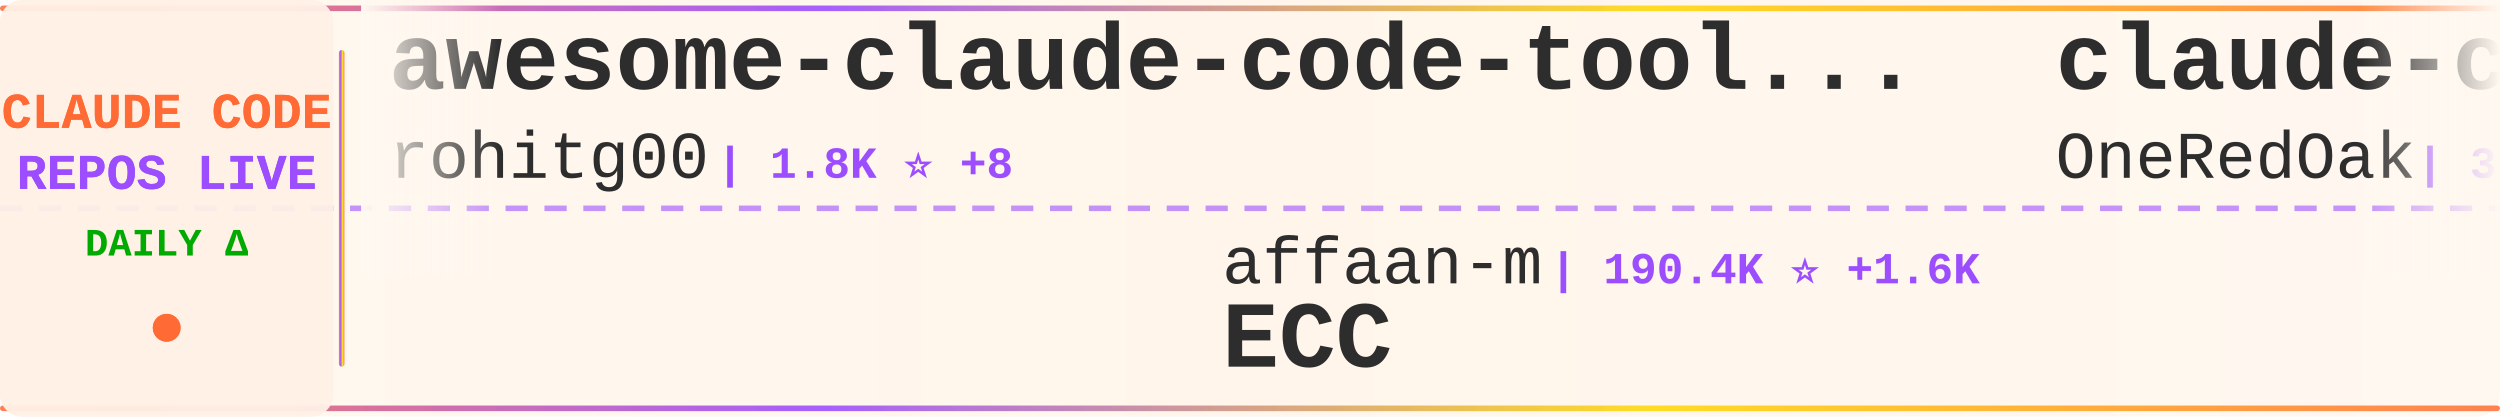
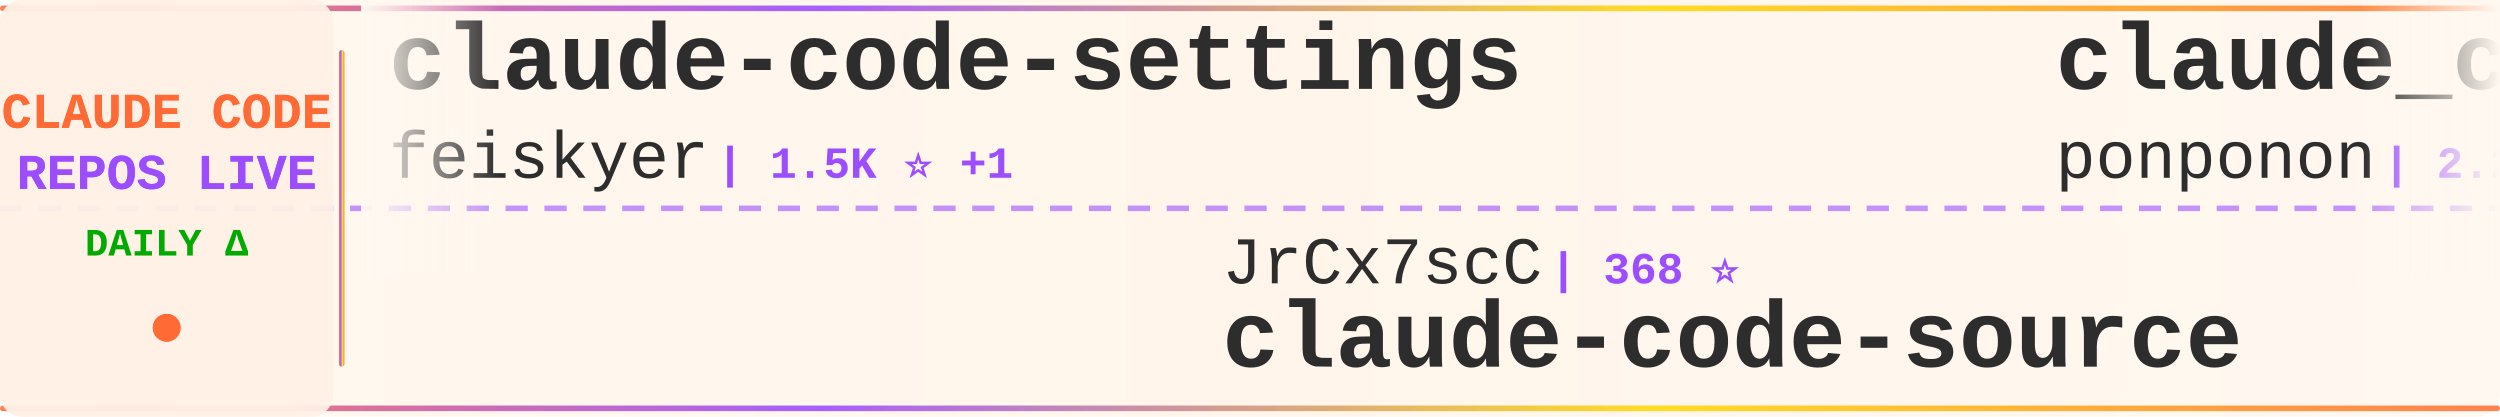
<svg xmlns="http://www.w3.org/2000/svg" width="900" height="150">
  <defs>
    <linearGradient id="tickerBg" x1="0%" y1="0%" x2="100%" y2="0%">
      <stop offset="0%" style="stop-color:#fff8f0;stop-opacity:0.98" />
      <stop offset="50%" style="stop-color:#fff5eb;stop-opacity:1" />
      <stop offset="100%" style="stop-color:#fff8f0;stop-opacity:0.98" />
    </linearGradient>
    <linearGradient id="borderGrad" x1="0%" y1="0%" x2="100%" y2="0%">
      <stop offset="0%" style="stop-color:#FF6B35;stop-opacity:0.85">
        <animate attributeName="stop-opacity" values="0.85;1;0.85" dur="2s" repeatCount="indefinite" />
      </stop>
      <stop offset="33%" style="stop-color:#9C4EFF;stop-opacity:0.9">
        <animate attributeName="stop-opacity" values="0.9;1;0.9" dur="2.2s" repeatCount="indefinite" />
      </stop>
      <stop offset="66%" style="stop-color:#FFD700;stop-opacity:0.85">
        <animate attributeName="stop-opacity" values="0.85;1;0.85" dur="1.8s" repeatCount="indefinite" />
      </stop>
      <stop offset="100%" style="stop-color:#FF6B35;stop-opacity:0.85">
        <animate attributeName="stop-opacity" values="0.85;1;0.85" dur="2s" repeatCount="indefinite" />
      </stop>
    </linearGradient>
    <filter id="textGlow">
      <feGaussianBlur stdDeviation="0.15" result="coloredBlur" />
      <feMerge>
        <feMergeNode in="coloredBlur" />
        <feMergeNode in="SourceGraphic" />
      </feMerge>
    </filter>
    <filter id="metricGlow">
      <feGaussianBlur stdDeviation="0.2" result="coloredBlur" />
      <feMerge>
        <feMergeNode in="coloredBlur" />
        <feMergeNode in="SourceGraphic" />
      </feMerge>
    </filter>
    <linearGradient id="leftFade" x1="0%" y1="0%" x2="100%" y2="0%">
      <stop offset="0%" style="stop-color:#fff8f0;stop-opacity:1" />
      <stop offset="100%" style="stop-color:#fff8f0;stop-opacity:0" />
    </linearGradient>
    <linearGradient id="rightFade" x1="0%" y1="0%" x2="100%" y2="0%">
      <stop offset="0%" style="stop-color:#fff8f0;stop-opacity:0" />
      <stop offset="100%" style="stop-color:#fff8f0;stop-opacity:1" />
    </linearGradient>
  </defs>
  <rect width="900" height="150" fill="url(#tickerBg)" rx="8" />
  <rect x="0" y="2" width="900" height="2" fill="url(#borderGrad)" rx="1" />
  <rect x="0" y="146" width="900" height="2" fill="url(#borderGrad)" rx="1" />
  <line x1="0" y1="75" x2="900" y2="75" stroke="#9C4EFF" stroke-width="2" stroke-dasharray="8 6" opacity="0.6" />
  <rect x="0" y="0" width="120" height="150" fill="#fff0e6" opacity="0.95" rx="8" />
  <text x="60" y="46" font-family="'Courier New', monospace" font-size="18" font-weight="bold" fill="#FF6B35" text-anchor="middle" filter="url(#textGlow)">
    CLAUDE CODE
  </text>
  <text x="60" y="68" font-family="'Courier New', monospace" font-size="18" font-weight="bold" fill="#9C4EFF" text-anchor="middle" filter="url(#textGlow)">
    REPOS LIVE
  </text>
  <text x="60" y="92" font-family="'Courier New', monospace" font-size="14" font-weight="bold" fill="#00aa00" text-anchor="middle">
    DAILY Δ
  </text>
  <circle cx="60" cy="118" r="5" fill="#FF6B35" filter="url(#metricGlow)">
    <animate attributeName="r" values="4;6;4" dur="1.5s" repeatCount="indefinite" />
    <animate attributeName="opacity" values="0.6;1;0.6" dur="1.5s" repeatCount="indefinite" />
  </circle>
  <rect x="122" y="18" width="2" height="114" fill="url(#borderGrad)" rx="1" />
  <clipPath id="tickerClip">
    <rect x="130" y="0" width="770" height="150" />
  </clipPath>
  <g clip-path="url(#tickerClip)">
    <g id="tickerItems">
      <animateTransform attributeName="transform" attributeType="XML" type="translate" from="0 0" to="-3000 0" dur="54s" repeatCount="indefinite" />
      <g transform="translate(0, 0)">
-         <text x="140" y="32" font-family="'Courier New', monospace" font-size="34" font-weight="bold" fill="#2d2d2d">awesome-claude-code-tool...</text>
-         <text x="140" y="64" font-family="'Courier New', monospace" font-size="24" font-weight="normal" fill="#2d2d2d" opacity="1.0">rohitg00</text>
-         <text x="258" y="64" font-family="'Courier New', monospace" font-size="16" font-weight="bold" fill="#9C4EFF"> | 1.8K ⭐ +8</text>
-       </g>
-       <g transform="translate(300, 0)">
-         <text x="140" y="102" font-family="'Courier New', monospace" font-size="24" font-weight="normal" fill="#2d2d2d" opacity="1.0">affaan-m</text>
-         <text x="258" y="102" font-family="'Courier New', monospace" font-size="16" font-weight="bold" fill="#9C4EFF"> | 190.4K ⭐ +1.6K</text>
-         <text x="140" y="132" font-family="'Courier New', monospace" font-size="34" font-weight="bold" fill="#2d2d2d">ECC</text>
-       </g>
-       <g transform="translate(600, 0)">
-         <text x="140" y="32" font-family="'Courier New', monospace" font-size="34" font-weight="bold" fill="#2d2d2d">claude-code-workflows</text>
-         <text x="140" y="64" font-family="'Courier New', monospace" font-size="24" font-weight="normal" fill="#2d2d2d" opacity="1.0">OneRedOak</text>
-         <text x="270" y="64" font-family="'Courier New', monospace" font-size="16" font-weight="bold" fill="#9C4EFF"> | 3.8K ⭐</text>
-       </g>
-       <g transform="translate(900, 0)">
-         <text x="140" y="102" font-family="'Courier New', monospace" font-size="24" font-weight="normal" fill="#2d2d2d" opacity="1.0">ChrisWiles</text>
-         <text x="282" y="102" font-family="'Courier New', monospace" font-size="16" font-weight="bold" fill="#9C4EFF"> | 5.9K ⭐ +3</text>
-         <text x="140" y="132" font-family="'Courier New', monospace" font-size="34" font-weight="bold" fill="#2d2d2d">claude-code-showcase</text>
-       </g>
-       <g transform="translate(1200, 0)">
        <text x="140" y="32" font-family="'Courier New', monospace" font-size="34" font-weight="bold" fill="#2d2d2d">claude-code-settings</text>
        <text x="140" y="64" font-family="'Courier New', monospace" font-size="24" font-weight="normal" fill="#2d2d2d" opacity="1.0">feiskyer</text>
        <text x="258" y="64" font-family="'Courier New', monospace" font-size="16" font-weight="bold" fill="#9C4EFF"> | 1.5K ⭐ +1</text>
      </g>
+       <g transform="translate(300, 0)">
+         <text x="140" y="102" font-family="'Courier New', monospace" font-size="24" font-weight="normal" fill="#2d2d2d" opacity="1.0">JrCx7scC</text>
+         <text x="258" y="102" font-family="'Courier New', monospace" font-size="16" font-weight="bold" fill="#9C4EFF"> | 368 ⭐</text>
+         <text x="140" y="132" font-family="'Courier New', monospace" font-size="34" font-weight="bold" fill="#2d2d2d">claude-code-source</text>
+       </g>
+       <g transform="translate(600, 0)">
+         <text x="140" y="32" font-family="'Courier New', monospace" font-size="34" font-weight="bold" fill="#2d2d2d">claude_code_src</text>
+         <text x="140" y="64" font-family="'Courier New', monospace" font-size="24" font-weight="normal" fill="#2d2d2d" opacity="1.0">ponponon</text>
+         <text x="258" y="64" font-family="'Courier New', monospace" font-size="16" font-weight="bold" fill="#9C4EFF"> | 2.2K ⭐ +1</text>
+       </g>
+       <g transform="translate(900, 0)">
+         <text x="140" y="102" font-family="'Courier New', monospace" font-size="24" font-weight="normal" fill="#2d2d2d" opacity="1.0">anthropics</text>
+         <text x="282" y="102" font-family="'Courier New', monospace" font-size="16" font-weight="bold" fill="#9C4EFF"> | 140.2K ⭐ +478</text>
+         <text x="140" y="132" font-family="'Courier New', monospace" font-size="34" font-weight="bold" fill="#2d2d2d">skills</text>
+       </g>
+       <g transform="translate(1200, 0)">
+         <text x="140" y="32" font-family="'Courier New', monospace" font-size="34" font-weight="bold" fill="#2d2d2d">claude-code-reverse</text>
+         <text x="140" y="64" font-family="'Courier New', monospace" font-size="24" font-weight="normal" fill="#2d2d2d" opacity="1.0">Yuyz0112</text>
+         <text x="258" y="64" font-family="'Courier New', monospace" font-size="16" font-weight="bold" fill="#9C4EFF"> | 2.4K ⭐</text>
+       </g>
      <g transform="translate(1500, 0)">
-         <text x="140" y="102" font-family="'Courier New', monospace" font-size="24" font-weight="normal" fill="#2d2d2d" opacity="1.0">AICoderTudou</text>
-         <text x="306" y="102" font-family="'Courier New', monospace" font-size="16" font-weight="bold" fill="#9C4EFF"> | 501 ⭐</text>
-         <text x="140" y="132" font-family="'Courier New', monospace" font-size="34" font-weight="bold" fill="#2d2d2d">claude-code-tudou</text>
+         <text x="140" y="102" font-family="'Courier New', monospace" font-size="24" font-weight="normal" fill="#2d2d2d" opacity="1.0">pengchengneo</text>
+         <text x="306" y="102" font-family="'Courier New', monospace" font-size="16" font-weight="bold" fill="#9C4EFF"> | 1.4K ⭐ +3</text>
+         <text x="140" y="132" font-family="'Courier New', monospace" font-size="34" font-weight="bold" fill="#2d2d2d">Claude-Code</text>
      </g>
      <g transform="translate(1800, 0)">
-         <text x="140" y="32" font-family="'Courier New', monospace" font-size="34" font-weight="bold" fill="#2d2d2d">Claude-code</text>
-         <text x="140" y="64" font-family="'Courier New', monospace" font-size="24" font-weight="normal" fill="#2d2d2d" opacity="1.0">zstmfhy</text>
-         <text x="246" y="64" font-family="'Courier New', monospace" font-size="16" font-weight="bold" fill="#9C4EFF"> | 190 ⭐</text>
+         <text x="140" y="32" font-family="'Courier New', monospace" font-size="34" font-weight="bold" fill="#2d2d2d">claude-coder</text>
+         <text x="140" y="64" font-family="'Courier New', monospace" font-size="24" font-weight="normal" fill="#2d2d2d" opacity="1.0">kodu-ai</text>
+         <text x="246" y="64" font-family="'Courier New', monospace" font-size="16" font-weight="bold" fill="#9C4EFF"> | 5.3K ⭐</text>
      </g>
      <g transform="translate(2100, 0)">
-         <text x="140" y="102" font-family="'Courier New', monospace" font-size="24" font-weight="normal" fill="#2d2d2d" opacity="1.0">ding113</text>
-         <text x="246" y="102" font-family="'Courier New', monospace" font-size="16" font-weight="bold" fill="#9C4EFF"> | 2.9K ⭐ +5</text>
-         <text x="140" y="132" font-family="'Courier New', monospace" font-size="34" font-weight="bold" fill="#2d2d2d">claude-code-hub</text>
+         <text x="140" y="102" font-family="'Courier New', monospace" font-size="24" font-weight="normal" fill="#2d2d2d" opacity="1.0">ykdojo</text>
+         <text x="234" y="102" font-family="'Courier New', monospace" font-size="16" font-weight="bold" fill="#9C4EFF"> | 8.5K ⭐ +22</text>
+         <text x="140" y="132" font-family="'Courier New', monospace" font-size="34" font-weight="bold" fill="#2d2d2d">claude-code-tips</text>
      </g>
      <g transform="translate(2400, 0)">
-         <text x="140" y="32" font-family="'Courier New', monospace" font-size="34" font-weight="bold" fill="#2d2d2d">andrej-karpathy-skills</text>
-         <text x="140" y="64" font-family="'Courier New', monospace" font-size="24" font-weight="normal" fill="#2d2d2d" opacity="1.0">multica-ai</text>
-         <text x="282" y="64" font-family="'Courier New', monospace" font-size="16" font-weight="bold" fill="#9C4EFF"> | 151.8K ⭐ +2.5K</text>
+         <text x="140" y="32" font-family="'Courier New', monospace" font-size="34" font-weight="bold" fill="#2d2d2d">claude-code-my-workflow</text>
+         <text x="140" y="64" font-family="'Courier New', monospace" font-size="24" font-weight="normal" fill="#2d2d2d" opacity="1.0">pedrohcgs</text>
+         <text x="270" y="64" font-family="'Courier New', monospace" font-size="16" font-weight="bold" fill="#9C4EFF"> | 1.1K ⭐ +12</text>
      </g>
      <g transform="translate(2700, 0)">
-         <text x="140" y="102" font-family="'Courier New', monospace" font-size="24" font-weight="normal" fill="#2d2d2d" opacity="1.0">disler</text>
-         <text x="234" y="102" font-family="'Courier New', monospace" font-size="16" font-weight="bold" fill="#9C4EFF"> | 1.2K ⭐ +16</text>
-         <text x="140" y="132" font-family="'Courier New', monospace" font-size="34" font-weight="bold" fill="#2d2d2d">pi-vs-claude-code</text>
+         <text x="140" y="102" font-family="'Courier New', monospace" font-size="24" font-weight="normal" fill="#2d2d2d" opacity="1.0">luyao618</text>
+         <text x="258" y="102" font-family="'Courier New', monospace" font-size="16" font-weight="bold" fill="#9C4EFF"> | 1.4K ⭐ +4</text>
+         <text x="140" y="132" font-family="'Courier New', monospace" font-size="34" font-weight="bold" fill="#2d2d2d">Claude-Code-Source-Study</text>
      </g>
      <g transform="translate(3000, 0)">
-         <text x="140" y="32" font-family="'Courier New', monospace" font-size="34" font-weight="bold" fill="#2d2d2d">awesome-claude-code-tool...</text>
-         <text x="140" y="64" font-family="'Courier New', monospace" font-size="24" font-weight="normal" fill="#2d2d2d" opacity="1.0">rohitg00</text>
-         <text x="258" y="64" font-family="'Courier New', monospace" font-size="16" font-weight="bold" fill="#9C4EFF"> | 1.8K ⭐ +8</text>
+         <text x="140" y="32" font-family="'Courier New', monospace" font-size="34" font-weight="bold" fill="#2d2d2d">claude-code-settings</text>
+         <text x="140" y="64" font-family="'Courier New', monospace" font-size="24" font-weight="normal" fill="#2d2d2d" opacity="1.0">feiskyer</text>
+         <text x="258" y="64" font-family="'Courier New', monospace" font-size="16" font-weight="bold" fill="#9C4EFF"> | 1.5K ⭐ +1</text>
      </g>
      <g transform="translate(3300, 0)">
-         <text x="140" y="102" font-family="'Courier New', monospace" font-size="24" font-weight="normal" fill="#2d2d2d" opacity="1.0">affaan-m</text>
-         <text x="258" y="102" font-family="'Courier New', monospace" font-size="16" font-weight="bold" fill="#9C4EFF"> | 190.4K ⭐ +1.6K</text>
-         <text x="140" y="132" font-family="'Courier New', monospace" font-size="34" font-weight="bold" fill="#2d2d2d">ECC</text>
+         <text x="140" y="102" font-family="'Courier New', monospace" font-size="24" font-weight="normal" fill="#2d2d2d" opacity="1.0">JrCx7scC</text>
+         <text x="258" y="102" font-family="'Courier New', monospace" font-size="16" font-weight="bold" fill="#9C4EFF"> | 368 ⭐</text>
+         <text x="140" y="132" font-family="'Courier New', monospace" font-size="34" font-weight="bold" fill="#2d2d2d">claude-code-source</text>
      </g>
      <g transform="translate(3600, 0)">
-         <text x="140" y="32" font-family="'Courier New', monospace" font-size="34" font-weight="bold" fill="#2d2d2d">claude-code-workflows</text>
-         <text x="140" y="64" font-family="'Courier New', monospace" font-size="24" font-weight="normal" fill="#2d2d2d" opacity="1.0">OneRedOak</text>
-         <text x="270" y="64" font-family="'Courier New', monospace" font-size="16" font-weight="bold" fill="#9C4EFF"> | 3.8K ⭐</text>
+         <text x="140" y="32" font-family="'Courier New', monospace" font-size="34" font-weight="bold" fill="#2d2d2d">claude_code_src</text>
+         <text x="140" y="64" font-family="'Courier New', monospace" font-size="24" font-weight="normal" fill="#2d2d2d" opacity="1.0">ponponon</text>
+         <text x="258" y="64" font-family="'Courier New', monospace" font-size="16" font-weight="bold" fill="#9C4EFF"> | 2.2K ⭐ +1</text>
      </g>
      <g transform="translate(3900, 0)">
-         <text x="140" y="102" font-family="'Courier New', monospace" font-size="24" font-weight="normal" fill="#2d2d2d" opacity="1.0">ChrisWiles</text>
-         <text x="282" y="102" font-family="'Courier New', monospace" font-size="16" font-weight="bold" fill="#9C4EFF"> | 5.9K ⭐ +3</text>
-         <text x="140" y="132" font-family="'Courier New', monospace" font-size="34" font-weight="bold" fill="#2d2d2d">claude-code-showcase</text>
+         <text x="140" y="102" font-family="'Courier New', monospace" font-size="24" font-weight="normal" fill="#2d2d2d" opacity="1.0">anthropics</text>
+         <text x="282" y="102" font-family="'Courier New', monospace" font-size="16" font-weight="bold" fill="#9C4EFF"> | 140.2K ⭐ +478</text>
+         <text x="140" y="132" font-family="'Courier New', monospace" font-size="34" font-weight="bold" fill="#2d2d2d">skills</text>
      </g>
    </g>
  </g>
  <rect x="130" y="0" width="50" height="100" fill="url(#leftFade)" />
  <rect x="850" y="0" width="50" height="100" fill="url(#rightFade)" />
</svg>
